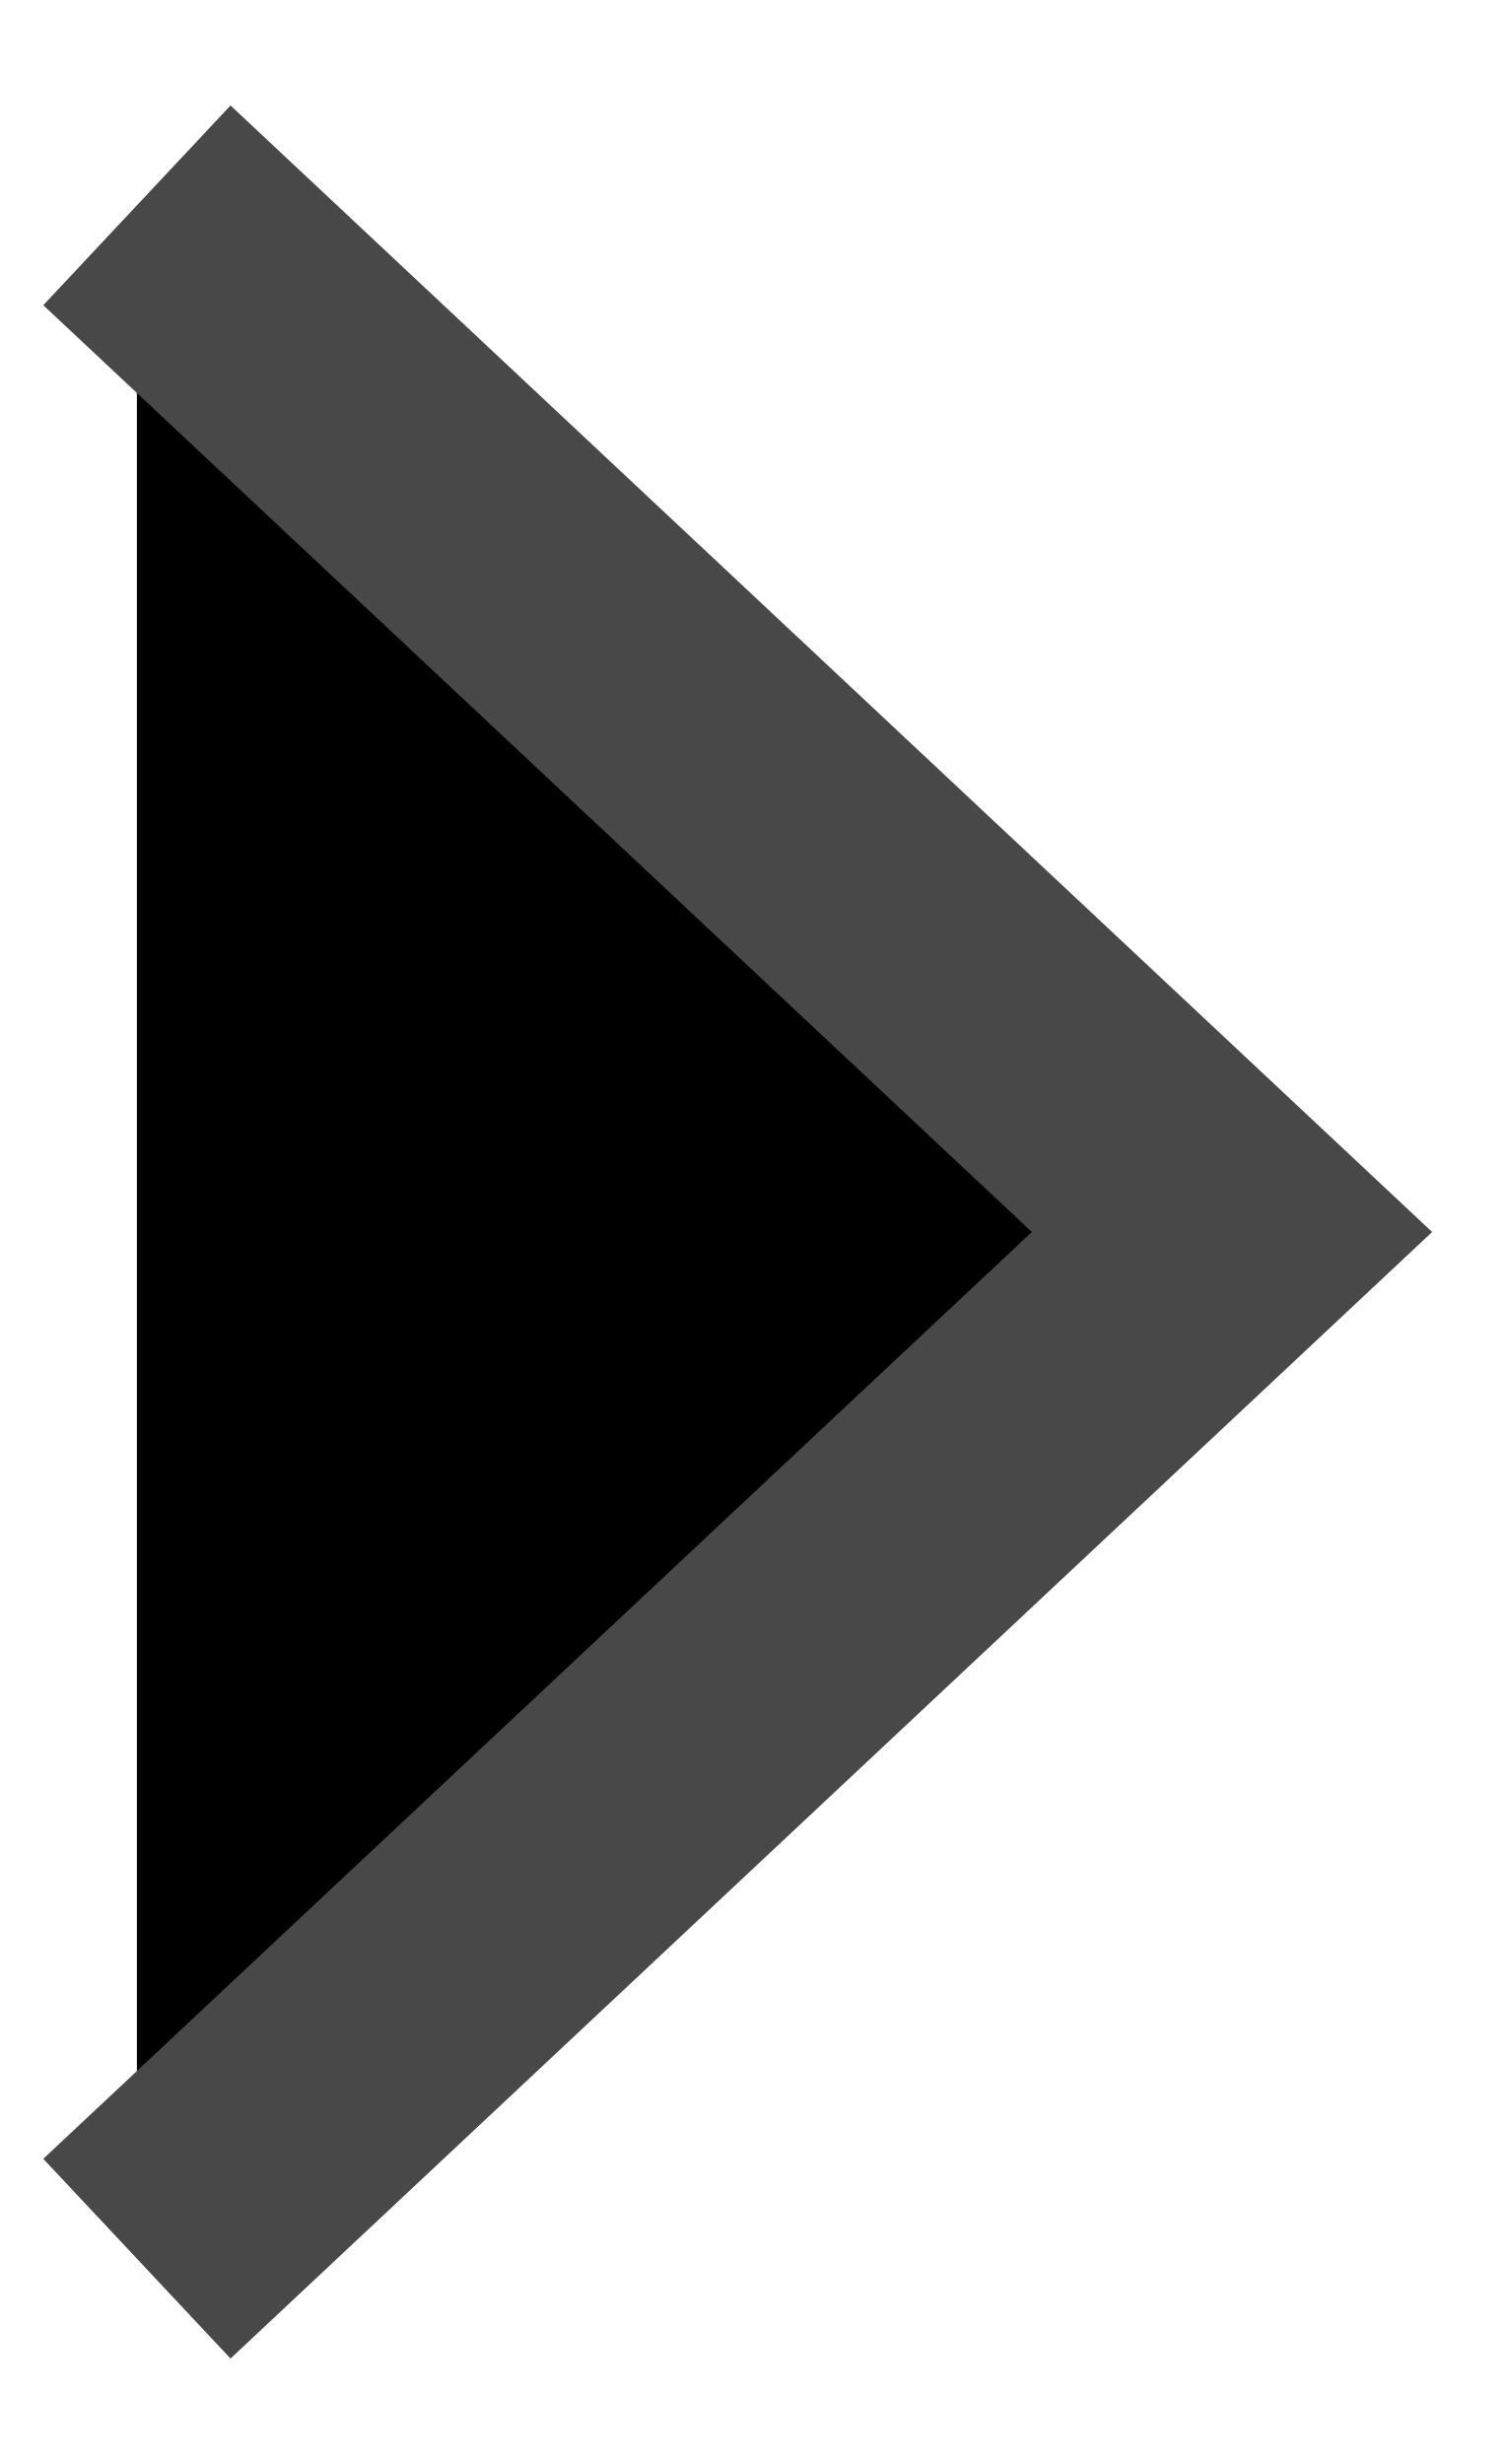
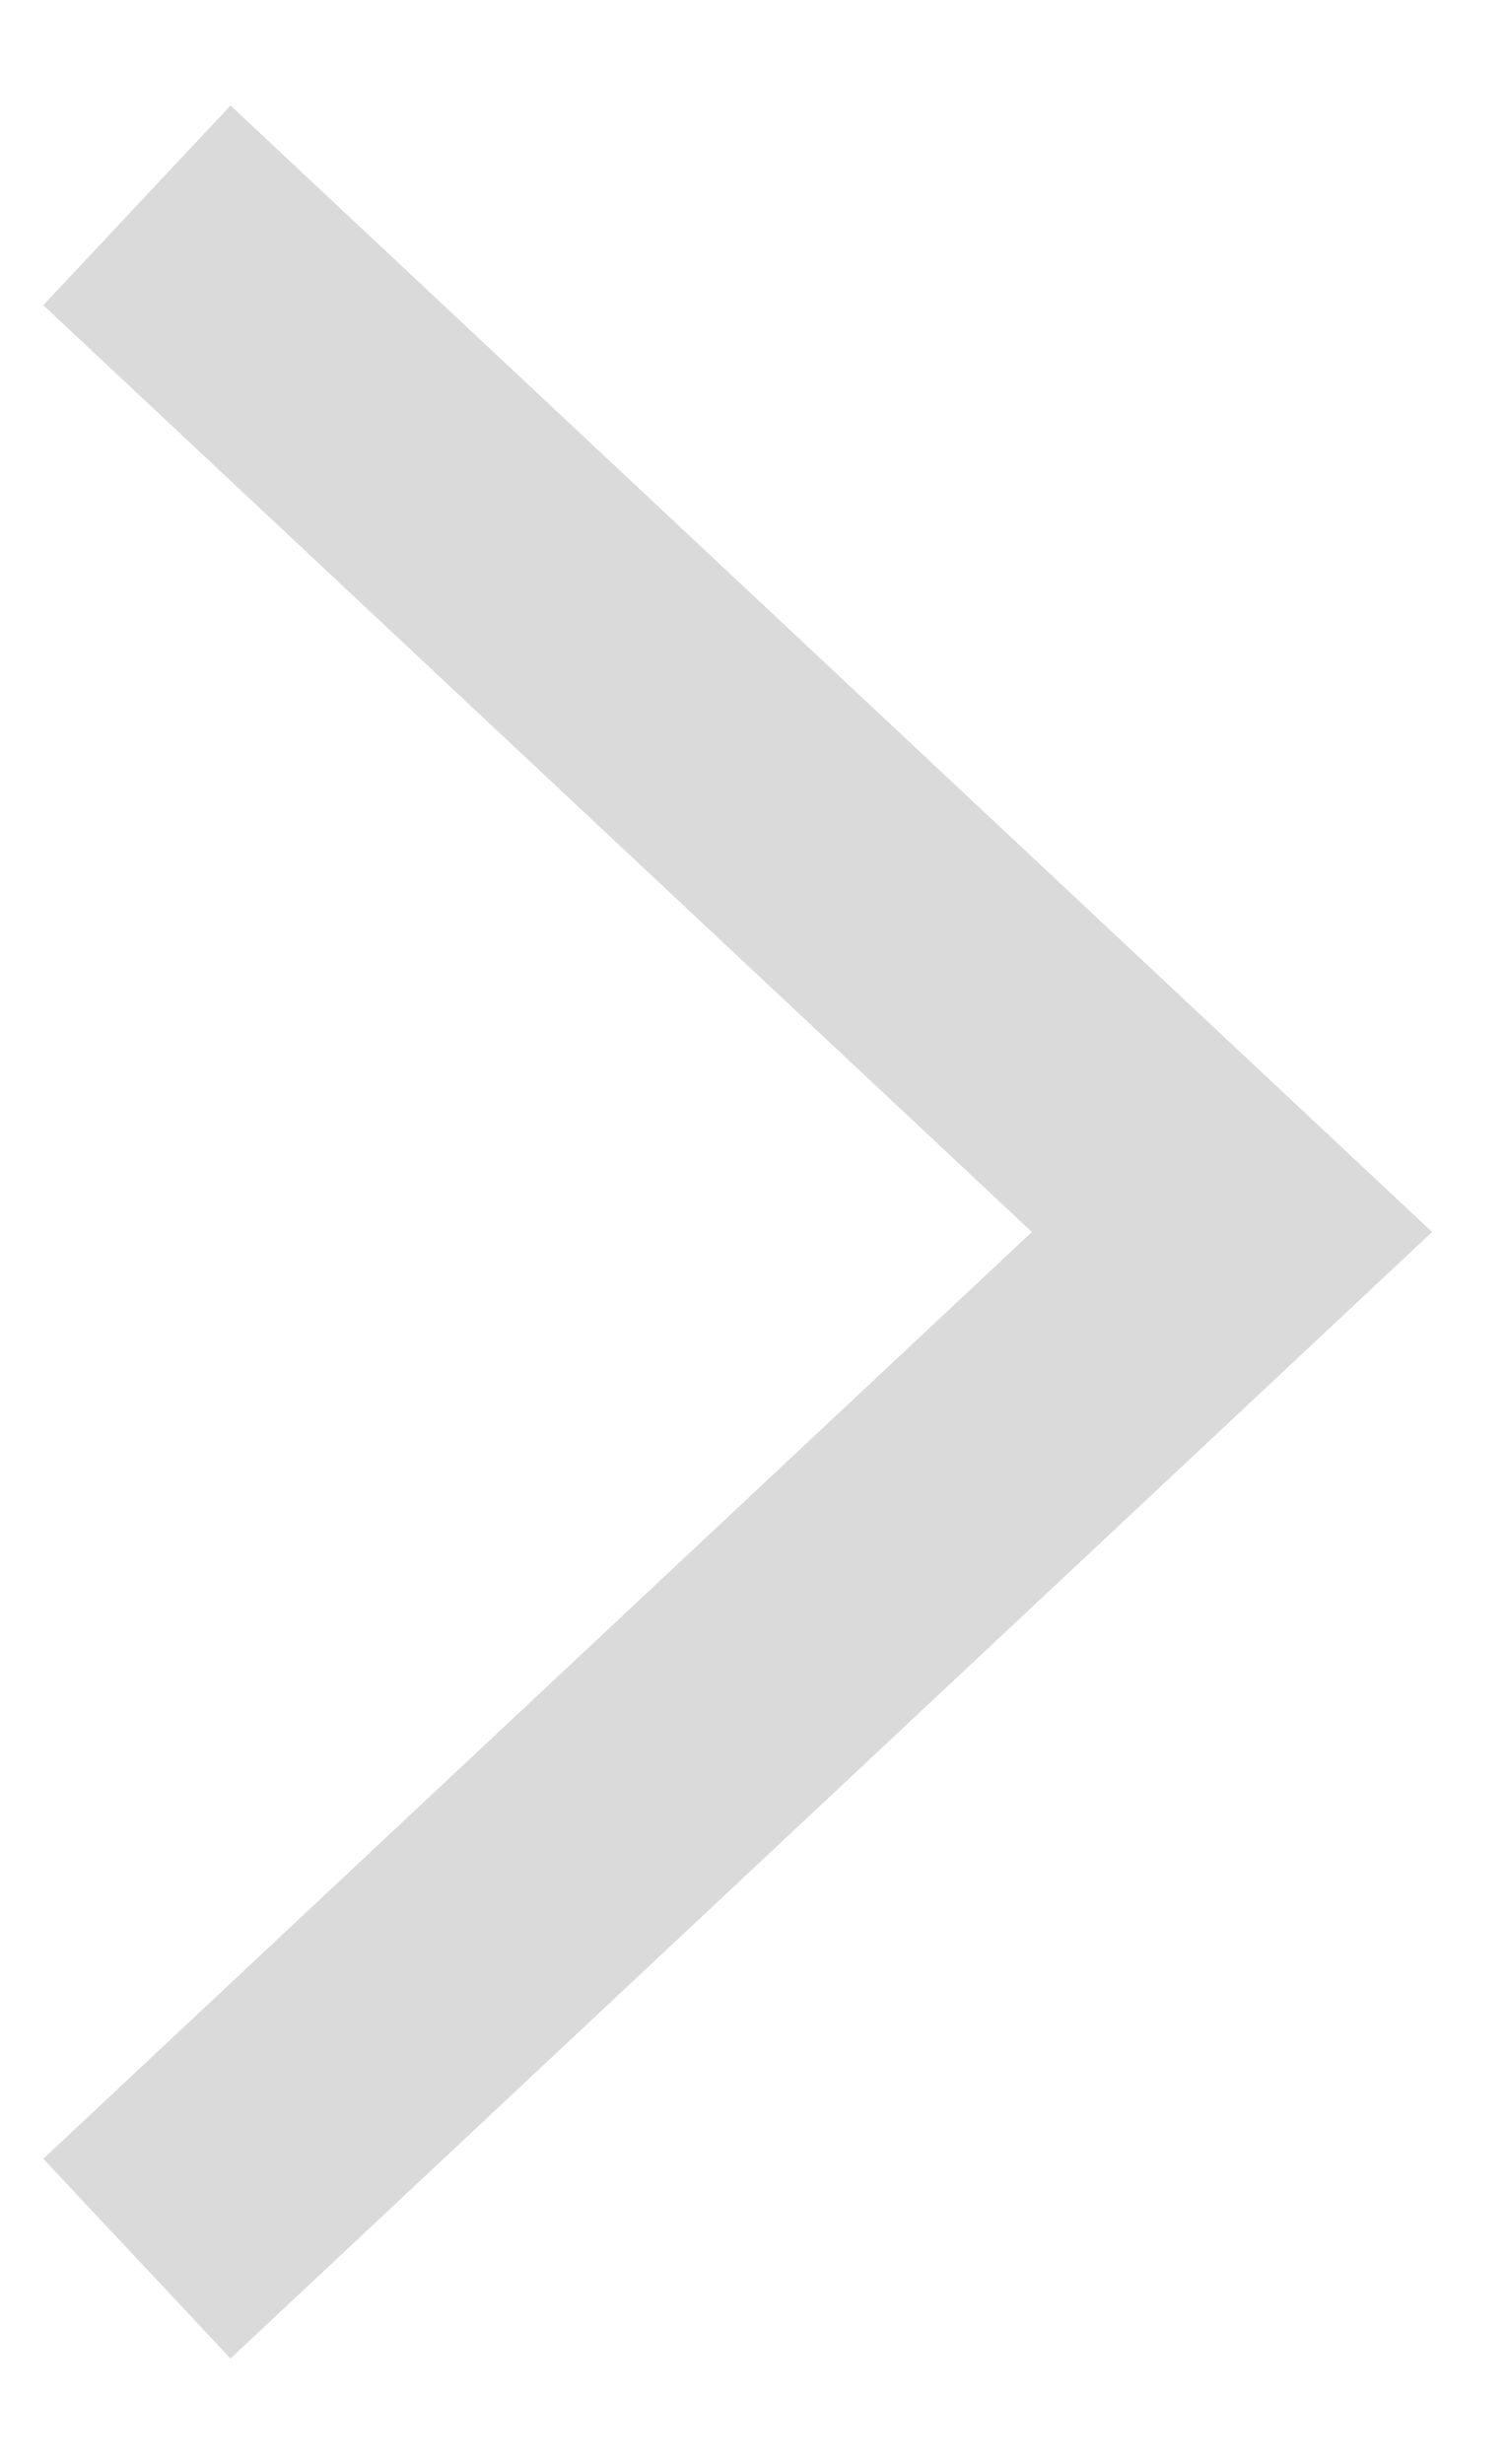
<svg xmlns="http://www.w3.org/2000/svg" width="11" height="18" fill="currentColor">
-   <path d="M1 16.5L9 9 1 1.5" stroke="#484848" stroke-width="2" />
+   <path fill="none" opacity=".2" d="M1 16.5L9 9 1 1.5" stroke="#484848" stroke-width="2" />
</svg>
